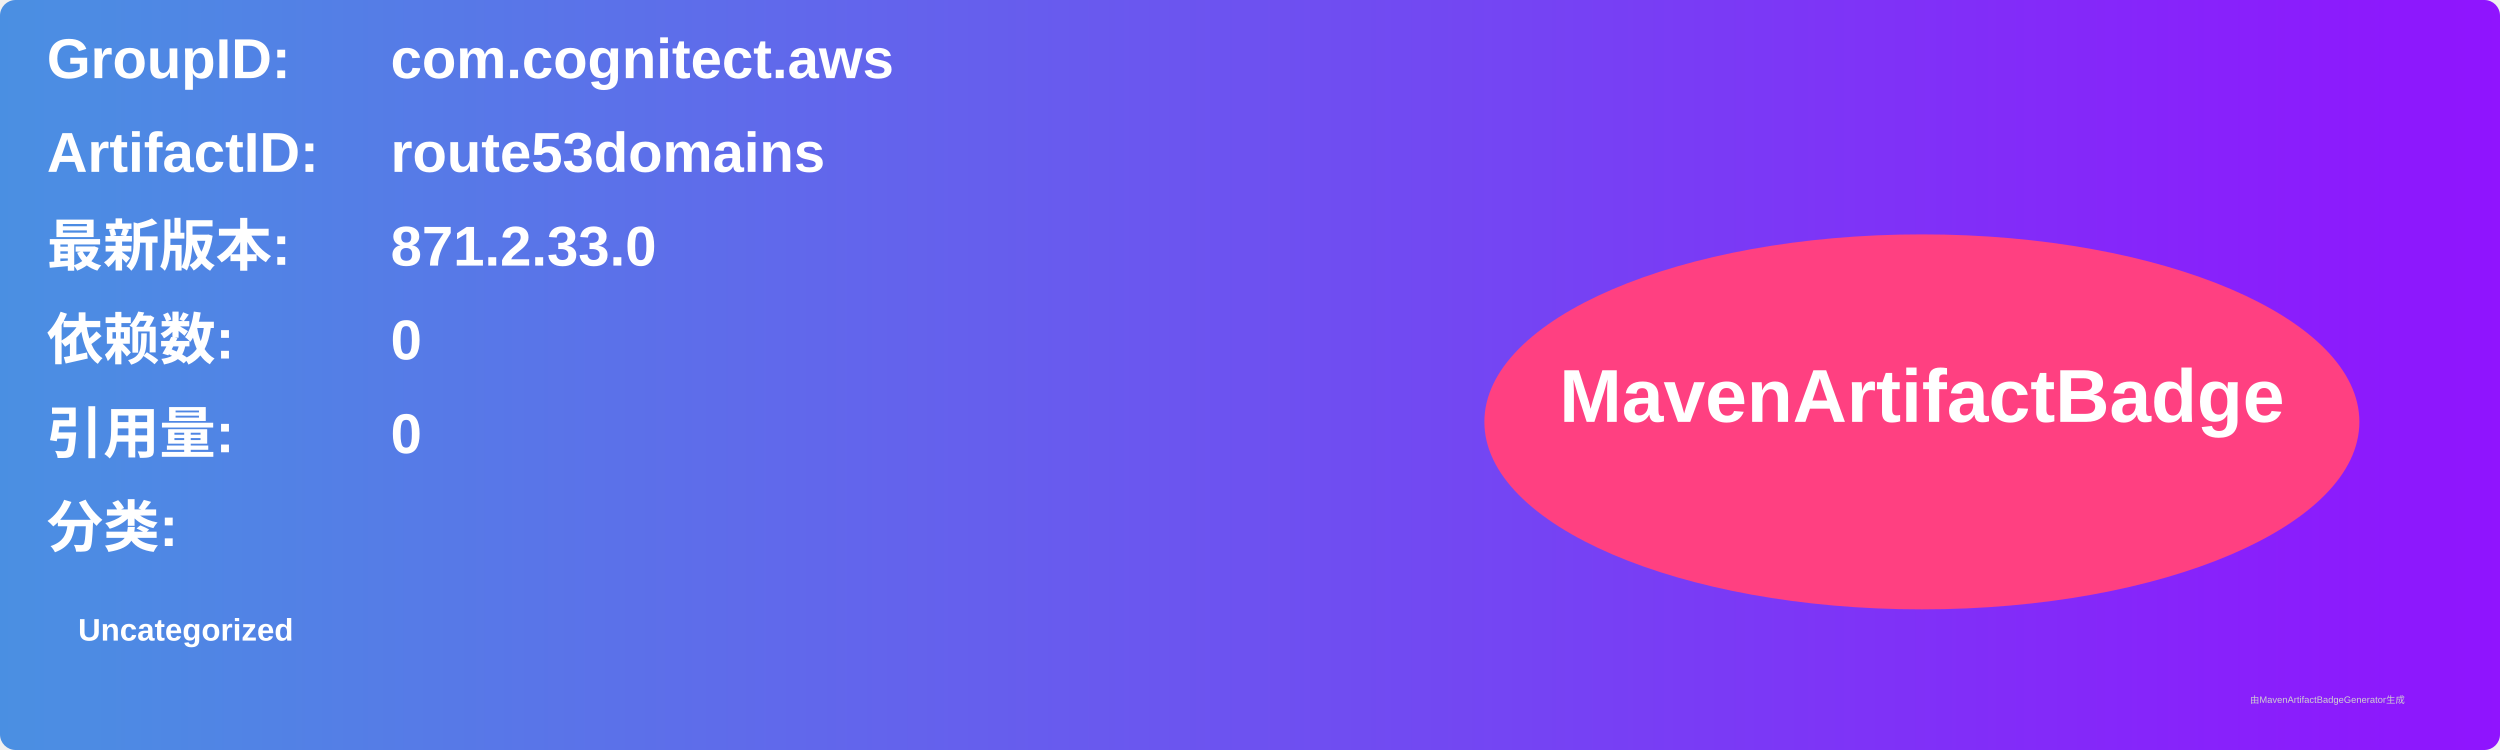
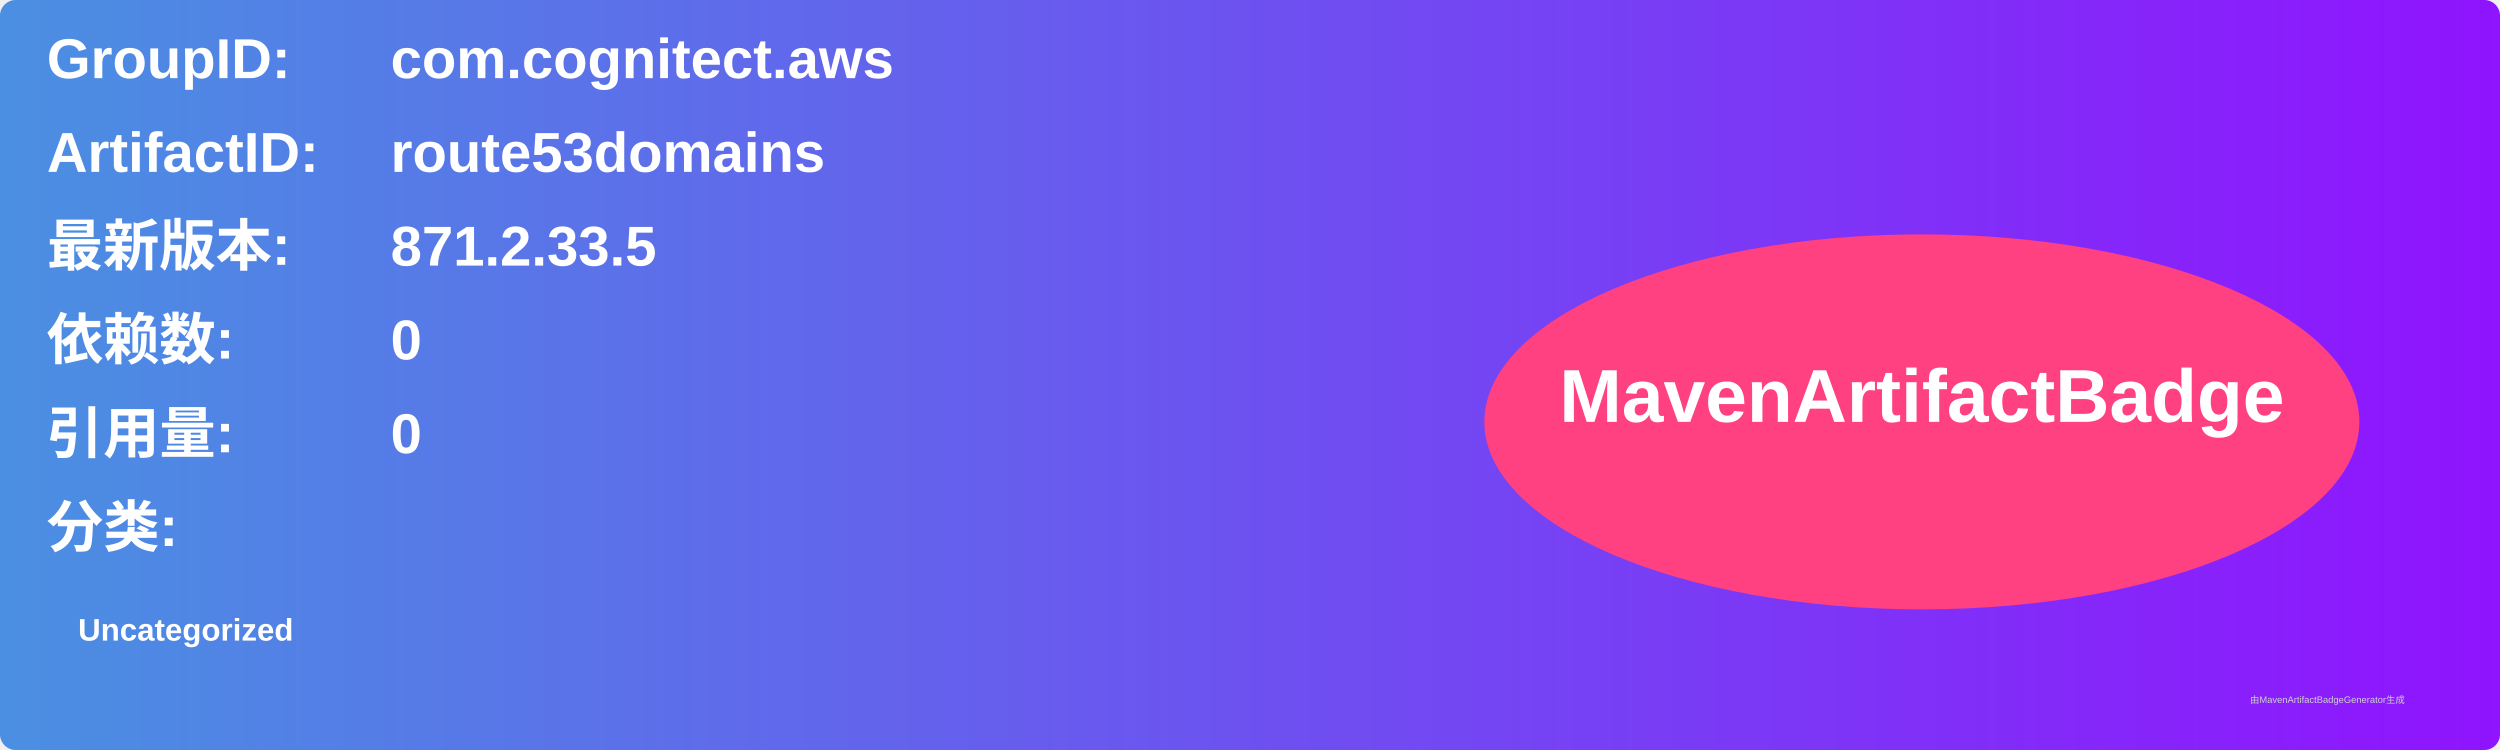
<svg xmlns="http://www.w3.org/2000/svg" width="800" height="240" viewBox="0 0 800 240">
  <linearGradient id="grad" x1="0%" y1="0%" x2="100%" y2="0%">
    <stop offset="0%" stop-color="#4a90e2" />
    <stop offset="100%" stop-color="#9013fe" />
  </linearGradient>
  <rect width="100%" height="100%" rx="5" ry="5" fill="url(#grad)" />
  <g transform="translate(15, 15)">
    <text x="0" y="10" font-family="Arial" font-size="18" fill="white" font-weight="bold" width="260">GroupID:</text>
    <text x="110" y="10" font-family="Arial" font-size="18" fill="white" font-weight="bold" width="460">com.cognitect.aws</text>
    <text x="0" y="40" font-family="Arial" font-size="18" fill="white" font-weight="bold" width="260">ArtifactID:</text>
    <text x="110" y="40" font-family="Arial" font-size="18" fill="white" font-weight="bold" width="460">route53domains</text>
    <text x="0" y="70" font-family="Arial" font-size="18" fill="white" font-weight="bold">最新版本:</text>
    <text x="110" y="70" font-family="Arial" font-size="18" fill="white" font-weight="bold">
-       <tspan font-weight="bold">871.2.33.0</tspan>
+       <tspan font-weight="bold">871.2.33.5</tspan>
    </text>
    <text x="0" y="100" font-family="Arial" font-size="18" fill="white" font-weight="bold">依赖数: </text>
    <text x="110" y="100" font-family="Arial" font-size="18" fill="white">
      <tspan font-weight="bold">0</tspan>
    </text>
    <text x="0" y="130" font-family="Arial" font-size="18" fill="white" font-weight="bold">引用量: </text>
    <text x="110" y="130" font-family="Arial" font-size="18" fill="white">
      <tspan font-weight="bold">0</tspan>
    </text>
    <text x="0" y="160" font-family="Arial" font-size="18" fill="white" font-weight="bold">分类:</text>
    <text x="10" y="190" font-family="Arial" font-size="10" fill="white">
      <tspan font-weight="bold">Uncategorized</tspan>
    </text>
    <ellipse cx="600" cy="120" rx="140" ry="60" fill="#ff4081" />
    <text x="600" y="120" text-anchor="middle" font-family="Arial" font-size="24" fill="white" font-weight="bold">MavenArtifactBadge</text>
  </g>
  <text x="720" y="225" font-family="Arial" font-size="3" fill="#d0d0d0">由MavenArtifactBadgeGenerator生成</text>
</svg>
